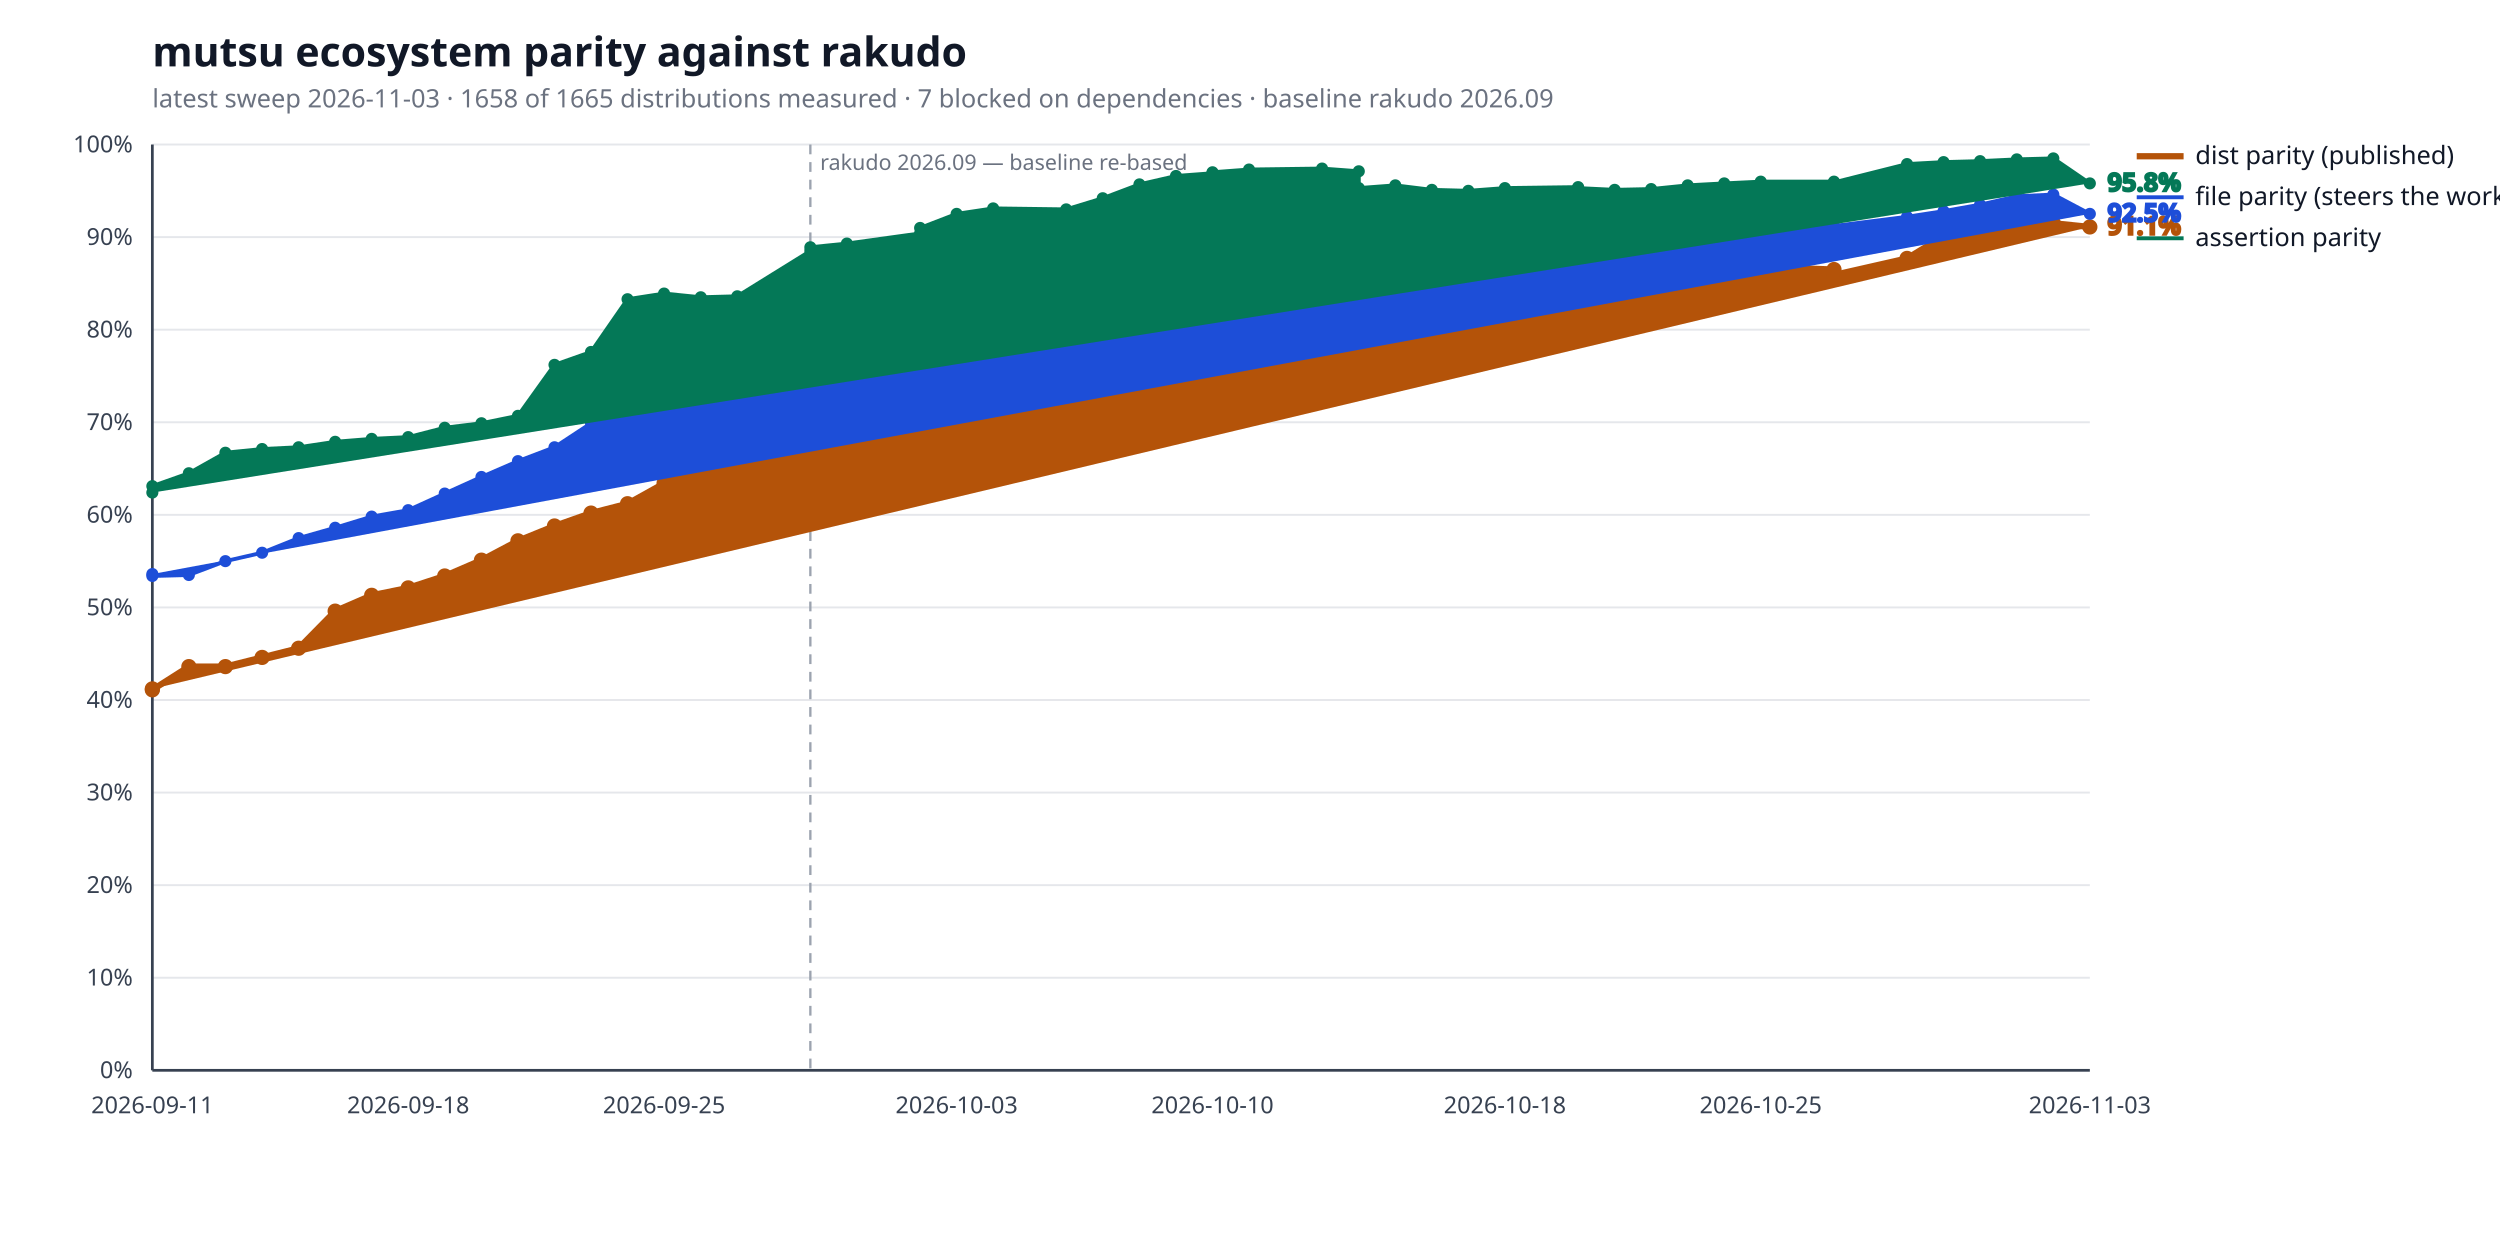
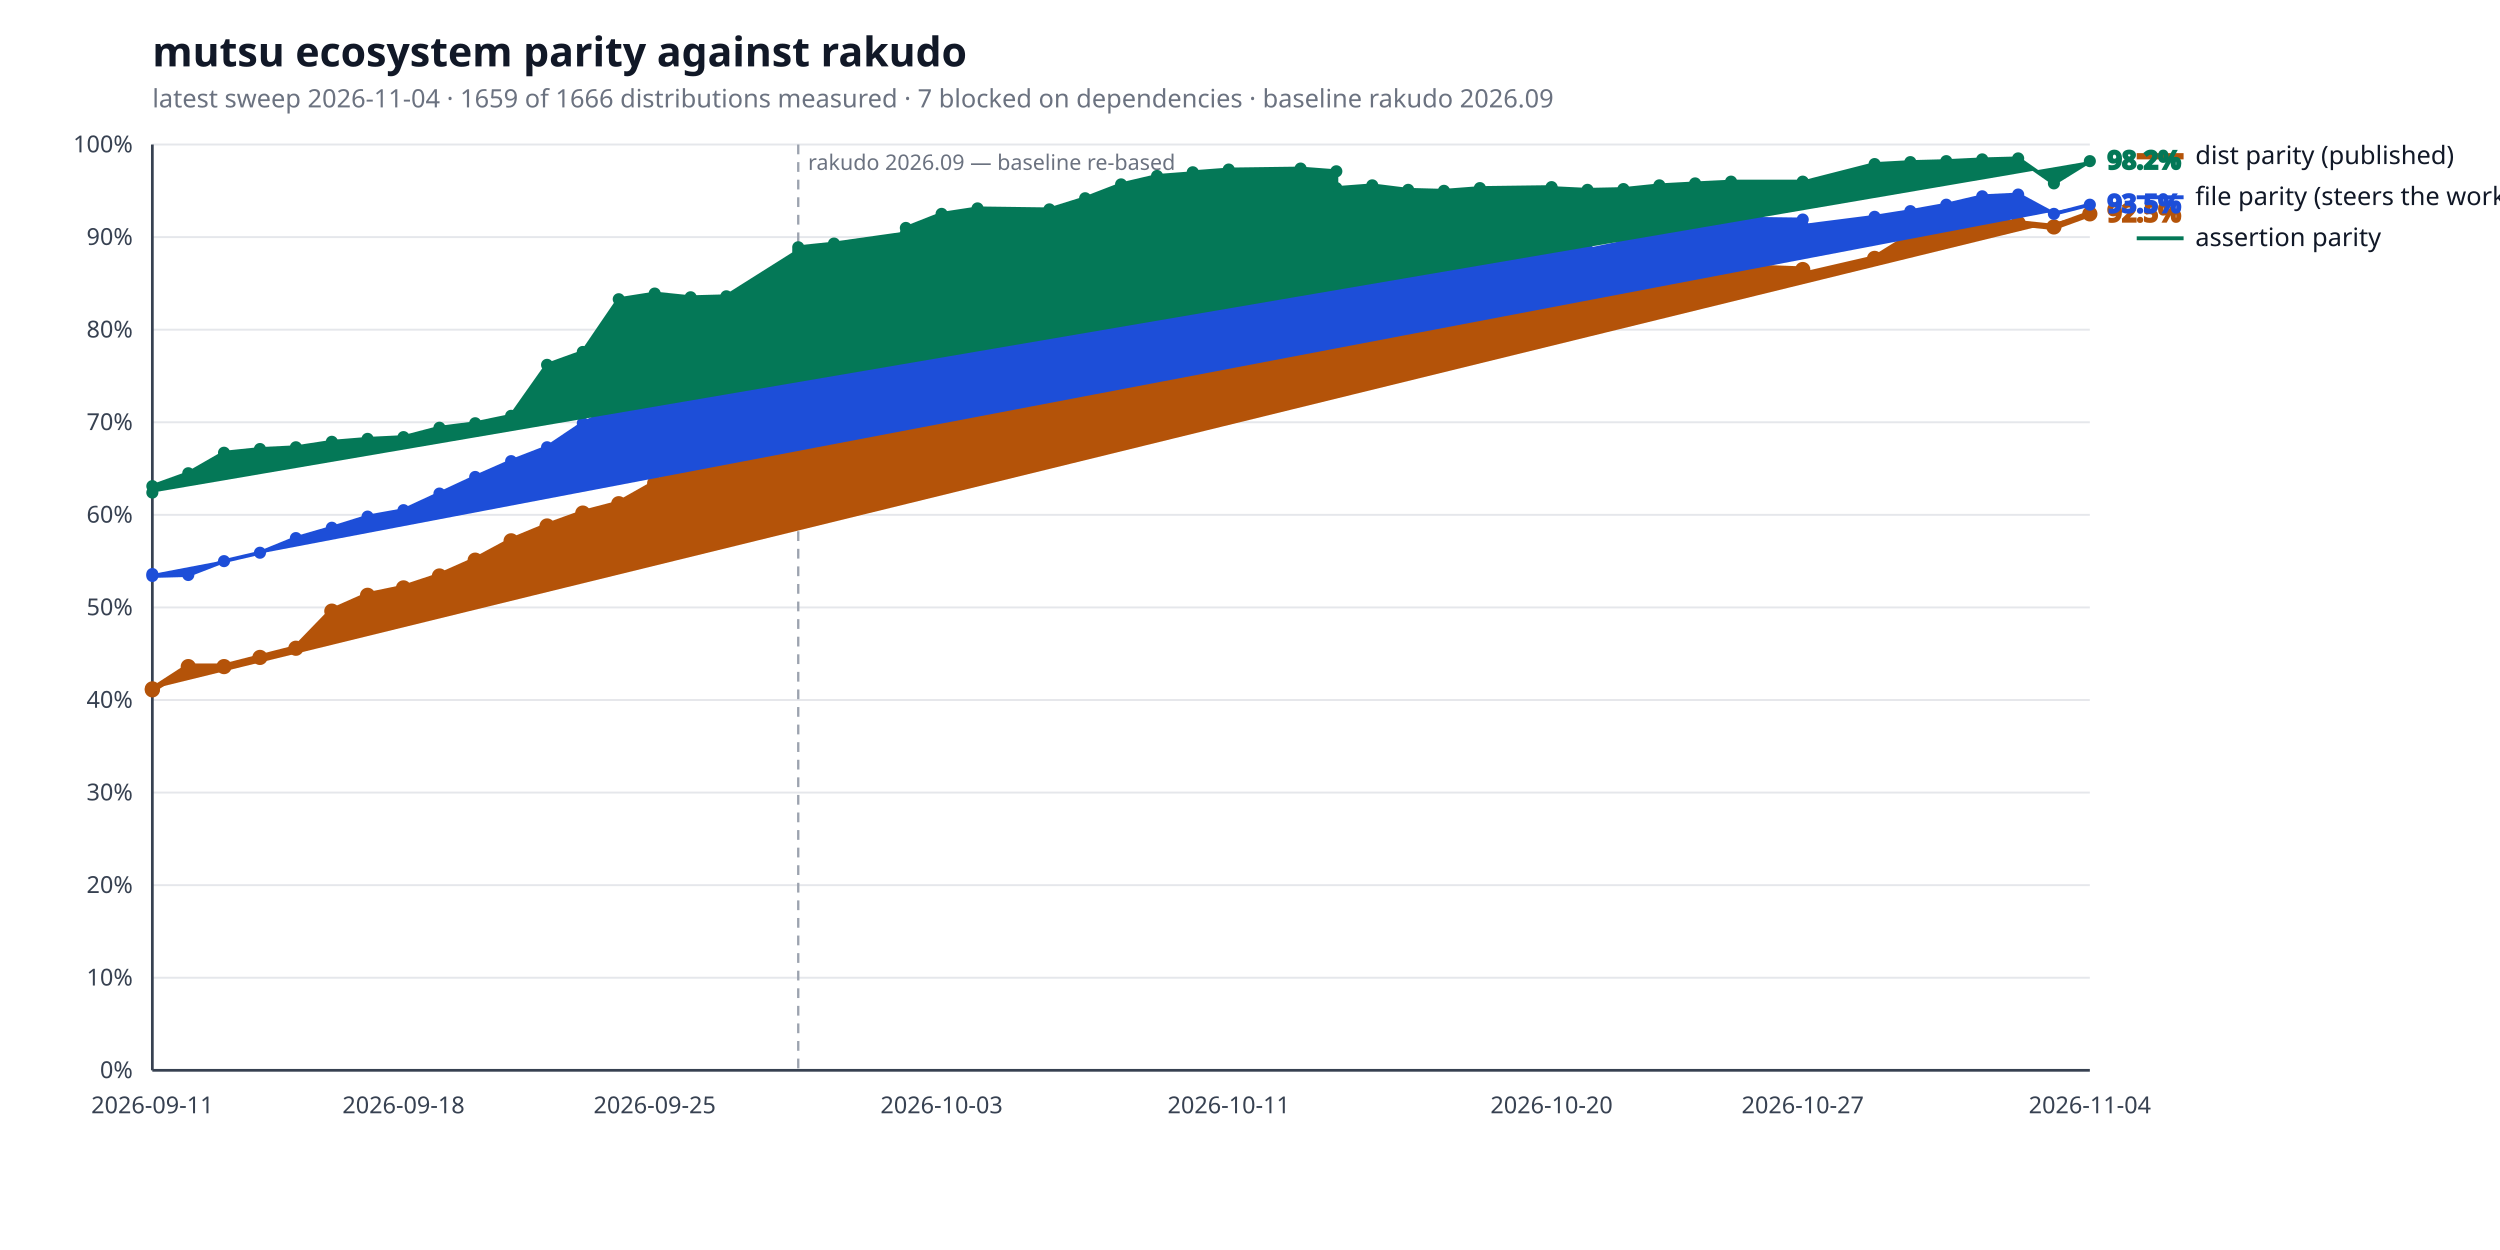
<svg xmlns="http://www.w3.org/2000/svg" width="1280" height="640" viewBox="0 0 1280 640" role="img" aria-label="mutsu ecosystem parity against rakudo">
  <style>
  .bg { fill: #ffffff; }
  .title { fill: #111827; font: 600 21px sans-serif; }
  .subtitle { fill: #6b7280; font: 400 13px sans-serif; }
  .axis { stroke: #374151; stroke-width: 1.4; }
  .grid { stroke: #e5e7eb; stroke-width: 1; }
  .tick { fill: #374151; font: 400 12px sans-serif; }
  .legend { fill: #111827; font: 400 13px sans-serif; }
  .value { font: 600 13px sans-serif; }
  .rebase { stroke: #9ca3af; stroke-width: 1.2; stroke-dasharray: 5 4; }
  .rebase-label { fill: #6b7280; font: 400 11px sans-serif; }
  .series-a { stroke: #b45309; fill: #b45309; }
  .series-b { stroke: #1d4ed8; fill: #1d4ed8; }
  .series-c { stroke: #047857; fill: #047857; }
  @media (prefers-color-scheme: dark) {
    .bg { fill: #0d1117; }
    .title { fill: #e6edf3; }
    .subtitle { fill: #9198a1; }
    .axis { stroke: #6e7681; }
    .grid { stroke: #21262d; }
    .tick { fill: #9198a1; }
    .legend { fill: #e6edf3; }
    .rebase { stroke: #6e7681; }
    .rebase-label { fill: #9198a1; }
    .series-a { stroke: #f0b429; fill: #f0b429; }
    .series-b { stroke: #6ea8fe; fill: #6ea8fe; }
    .series-c { stroke: #4ade80; fill: #4ade80; }
  }
</style>
  <rect class="bg" width="100%" height="100%" />
  <text class="title" x="78" y="34">mutsu ecosystem parity against rakudo</text>
-   <text class="subtitle" x="78" y="55">latest sweep 2026-11-03  ·  1658 of 1665 distributions measured  ·  7 blocked on dependencies  ·  baseline rakudo 2026.09</text>
+   <text class="subtitle" x="78" y="55">latest sweep 2026-11-04  ·  1659 of 1666 distributions measured  ·  7 blocked on dependencies  ·  baseline rakudo 2026.09</text>
  <line class="grid" x1="78" y1="548.0" x2="1070" y2="548.0" />
  <text class="tick" x="68" y="552.0" text-anchor="end">0%</text>
  <line class="grid" x1="78" y1="500.6" x2="1070" y2="500.6" />
  <text class="tick" x="68" y="504.6" text-anchor="end">10%</text>
  <line class="grid" x1="78" y1="453.2" x2="1070" y2="453.2" />
  <text class="tick" x="68" y="457.2" text-anchor="end">20%</text>
  <line class="grid" x1="78" y1="405.8" x2="1070" y2="405.8" />
  <text class="tick" x="68" y="409.8" text-anchor="end">30%</text>
  <line class="grid" x1="78" y1="358.4" x2="1070" y2="358.4" />
  <text class="tick" x="68" y="362.4" text-anchor="end">40%</text>
  <line class="grid" x1="78" y1="311.0" x2="1070" y2="311.0" />
  <text class="tick" x="68" y="315.0" text-anchor="end">50%</text>
  <line class="grid" x1="78" y1="263.6" x2="1070" y2="263.6" />
  <text class="tick" x="68" y="267.6" text-anchor="end">60%</text>
  <line class="grid" x1="78" y1="216.2" x2="1070" y2="216.2" />
  <text class="tick" x="68" y="220.2" text-anchor="end">70%</text>
  <line class="grid" x1="78" y1="168.8" x2="1070" y2="168.8" />
  <text class="tick" x="68" y="172.8" text-anchor="end">80%</text>
  <line class="grid" x1="78" y1="121.4" x2="1070" y2="121.4" />
  <text class="tick" x="68" y="125.4" text-anchor="end">90%</text>
  <line class="grid" x1="78" y1="74.0" x2="1070" y2="74.0" />
  <text class="tick" x="68" y="78.0" text-anchor="end">100%</text>
  <line class="axis" x1="78" y1="548" x2="1070" y2="548" />
  <line class="axis" x1="78" y1="74" x2="78" y2="548" />
-   <line class="rebase" x1="414.9" y1="74" x2="414.9" y2="548" />
-   <text class="rebase-label" x="419.9" y="87">rakudo 2026.09 — baseline re-based</text>
+   <line class="rebase" x1="408.7" y1="74" x2="408.7" y2="548" />
+   <text class="rebase-label" x="413.7" y="87">rakudo 2026.09 — baseline re-based</text>
  <text class="tick" x="78.0" y="570" text-anchor="middle">2026-09-11</text>
-   <text class="tick" x="209.0" y="570" text-anchor="middle">2026-09-18</text>
-   <text class="tick" x="340.0" y="570" text-anchor="middle">2026-09-25</text>
-   <text class="tick" x="489.8" y="570" text-anchor="middle">2026-10-03</text>
-   <text class="tick" x="620.8" y="570" text-anchor="middle">2026-10-10</text>
-   <text class="tick" x="770.5" y="570" text-anchor="middle">2026-10-18</text>
-   <text class="tick" x="901.5" y="570" text-anchor="middle">2026-10-25</text>
-   <text class="tick" x="1070.0" y="570" text-anchor="middle">2026-11-03</text>
-   <polyline class="series-a" points="78.0,352.7 78.0,353.2 96.7,341.3 115.4,341.3 134.2,336.6 152.9,331.9 171.6,312.9 190.3,304.8 209.0,301.0 227.7,294.9 246.5,286.8 265.2,276.9 283.9,269.3 302.6,262.7 321.3,257.9 340.0,247.5 358.8,237.1 377.5,228.0 414.9,224.3 414.9,218.6 433.6,220.5 471.1,209.6 471.1,202.0 489.8,172.1 508.5,168.8 545.9,170.2 564.6,163.6 583.4,157.9 602.1,153.6 620.8,147.0 620.8,139.9 639.5,136.1 676.9,133.7 695.7,133.7 695.7,133.2 714.4,131.4 733.1,130.9 751.8,134.2 770.5,130.9 808.0,130.9 808.0,136.6 826.7,151.3 845.4,143.2 864.1,136.6 882.8,136.6 901.5,136.6 939.0,138.0 939.0,140.8 976.4,132.3 995.1,120.9 1013.8,120.5 1032.6,113.8 1051.3,114.3 1070.0,116.2" fill="none" stroke-width="3.2" stroke-linejoin="round" stroke-linecap="round" />
+   <text class="tick" x="206.6" y="570" text-anchor="middle">2026-09-18</text>
+   <text class="tick" x="335.2" y="570" text-anchor="middle">2026-09-25</text>
+   <text class="tick" x="482.1" y="570" text-anchor="middle">2026-10-03</text>
+   <text class="tick" x="629.1" y="570" text-anchor="middle">2026-10-11</text>
+   <text class="tick" x="794.4" y="570" text-anchor="middle">2026-10-20</text>
+   <text class="tick" x="923.0" y="570" text-anchor="middle">2026-10-27</text>
+   <text class="tick" x="1070.0" y="570" text-anchor="middle">2026-11-04</text>
+   <polyline class="series-a" points="78.0,352.7 78.0,353.2 96.4,341.3 114.7,341.3 133.1,336.6 151.5,331.9 169.9,312.9 188.2,304.8 206.6,301.0 225.0,294.9 243.3,286.8 261.7,276.9 280.1,269.3 298.4,262.7 316.8,257.9 335.2,247.5 353.6,237.1 371.9,228.0 408.7,224.3 408.7,218.6 427.0,220.5 463.8,209.6 463.8,202.0 482.1,172.1 500.5,168.8 537.3,170.2 555.6,163.6 574.0,157.9 592.4,153.6 610.7,147.0 610.7,139.9 629.1,136.1 665.9,133.7 684.2,133.7 684.2,133.2 702.6,131.4 721.0,130.9 739.3,134.2 757.7,130.9 794.4,130.9 794.4,136.6 812.8,151.3 831.2,143.2 849.6,136.6 867.9,136.6 886.3,136.6 923.0,138.0 923.0,140.8 959.8,132.3 978.1,120.9 996.5,120.5 1014.9,113.8 1033.3,114.3 1051.6,116.2 1070.0,109.5" fill="none" stroke-width="3.2" stroke-linejoin="round" stroke-linecap="round" />
  <circle class="series-a" cx="78.0" cy="352.7" r="3.4" stroke="none" />
  <circle class="series-a" cx="78.0" cy="353.2" r="3.4" stroke="none" />
-   <circle class="series-a" cx="96.7" cy="341.3" r="3.4" stroke="none" />
-   <circle class="series-a" cx="115.4" cy="341.3" r="3.4" stroke="none" />
-   <circle class="series-a" cx="134.2" cy="336.6" r="3.4" stroke="none" />
-   <circle class="series-a" cx="152.9" cy="331.9" r="3.4" stroke="none" />
-   <circle class="series-a" cx="171.6" cy="312.9" r="3.4" stroke="none" />
-   <circle class="series-a" cx="190.3" cy="304.8" r="3.4" stroke="none" />
-   <circle class="series-a" cx="209.0" cy="301.0" r="3.4" stroke="none" />
-   <circle class="series-a" cx="227.7" cy="294.9" r="3.4" stroke="none" />
-   <circle class="series-a" cx="246.5" cy="286.8" r="3.4" stroke="none" />
-   <circle class="series-a" cx="265.2" cy="276.9" r="3.4" stroke="none" />
-   <circle class="series-a" cx="283.9" cy="269.3" r="3.4" stroke="none" />
-   <circle class="series-a" cx="302.6" cy="262.7" r="3.4" stroke="none" />
-   <circle class="series-a" cx="321.3" cy="257.9" r="3.4" stroke="none" />
-   <circle class="series-a" cx="340.0" cy="247.5" r="3.4" stroke="none" />
-   <circle class="series-a" cx="358.8" cy="237.1" r="3.4" stroke="none" />
-   <circle class="series-a" cx="377.5" cy="228.0" r="3.4" stroke="none" />
-   <circle class="series-a" cx="414.9" cy="224.3" r="3.4" stroke="none" />
-   <circle class="series-a" cx="414.9" cy="218.6" r="3.4" stroke="none" />
-   <circle class="series-a" cx="433.6" cy="220.5" r="3.4" stroke="none" />
-   <circle class="series-a" cx="471.1" cy="209.6" r="3.4" stroke="none" />
-   <circle class="series-a" cx="471.1" cy="202.0" r="3.4" stroke="none" />
-   <circle class="series-a" cx="489.8" cy="172.1" r="3.4" stroke="none" />
-   <circle class="series-a" cx="508.5" cy="168.8" r="3.4" stroke="none" />
-   <circle class="series-a" cx="545.9" cy="170.2" r="3.4" stroke="none" />
-   <circle class="series-a" cx="564.6" cy="163.6" r="3.4" stroke="none" />
-   <circle class="series-a" cx="583.4" cy="157.9" r="3.4" stroke="none" />
-   <circle class="series-a" cx="602.1" cy="153.6" r="3.4" stroke="none" />
-   <circle class="series-a" cx="620.8" cy="147.0" r="3.4" stroke="none" />
-   <circle class="series-a" cx="620.8" cy="139.9" r="3.4" stroke="none" />
-   <circle class="series-a" cx="639.5" cy="136.1" r="3.4" stroke="none" />
-   <circle class="series-a" cx="676.9" cy="133.7" r="3.4" stroke="none" />
-   <circle class="series-a" cx="695.7" cy="133.7" r="3.4" stroke="none" />
-   <circle class="series-a" cx="695.7" cy="133.2" r="3.4" stroke="none" />
-   <circle class="series-a" cx="714.4" cy="131.4" r="3.4" stroke="none" />
-   <circle class="series-a" cx="733.1" cy="130.9" r="3.4" stroke="none" />
-   <circle class="series-a" cx="751.8" cy="134.2" r="3.4" stroke="none" />
-   <circle class="series-a" cx="770.5" cy="130.9" r="3.4" stroke="none" />
-   <circle class="series-a" cx="808.0" cy="130.9" r="3.4" stroke="none" />
-   <circle class="series-a" cx="808.0" cy="136.6" r="3.4" stroke="none" />
-   <circle class="series-a" cx="826.7" cy="151.3" r="3.4" stroke="none" />
-   <circle class="series-a" cx="845.4" cy="143.2" r="3.4" stroke="none" />
-   <circle class="series-a" cx="864.1" cy="136.6" r="3.4" stroke="none" />
-   <circle class="series-a" cx="882.8" cy="136.6" r="3.4" stroke="none" />
-   <circle class="series-a" cx="901.5" cy="136.6" r="3.4" stroke="none" />
-   <circle class="series-a" cx="939.0" cy="138.0" r="3.4" stroke="none" />
-   <circle class="series-a" cx="939.0" cy="140.8" r="3.4" stroke="none" />
-   <circle class="series-a" cx="976.4" cy="132.3" r="3.4" stroke="none" />
-   <circle class="series-a" cx="995.1" cy="120.9" r="3.4" stroke="none" />
-   <circle class="series-a" cx="1013.8" cy="120.5" r="3.4" stroke="none" />
-   <circle class="series-a" cx="1032.6" cy="113.8" r="3.4" stroke="none" />
-   <circle class="series-a" cx="1051.3" cy="114.3" r="3.4" stroke="none" />
-   <circle class="series-a" cx="1070.0" cy="116.2" r="3.4" stroke="none" />
-   <text class="value series-a" x="1079.0" y="120.2" stroke="none">91.1%</text>
+   <circle class="series-a" cx="96.4" cy="341.3" r="3.4" stroke="none" />
+   <circle class="series-a" cx="114.7" cy="341.3" r="3.4" stroke="none" />
+   <circle class="series-a" cx="133.1" cy="336.6" r="3.4" stroke="none" />
+   <circle class="series-a" cx="151.5" cy="331.9" r="3.4" stroke="none" />
+   <circle class="series-a" cx="169.9" cy="312.9" r="3.4" stroke="none" />
+   <circle class="series-a" cx="188.2" cy="304.8" r="3.4" stroke="none" />
+   <circle class="series-a" cx="206.6" cy="301.0" r="3.4" stroke="none" />
+   <circle class="series-a" cx="225.0" cy="294.9" r="3.4" stroke="none" />
+   <circle class="series-a" cx="243.3" cy="286.8" r="3.4" stroke="none" />
+   <circle class="series-a" cx="261.7" cy="276.9" r="3.4" stroke="none" />
+   <circle class="series-a" cx="280.1" cy="269.3" r="3.4" stroke="none" />
+   <circle class="series-a" cx="298.4" cy="262.7" r="3.4" stroke="none" />
+   <circle class="series-a" cx="316.8" cy="257.9" r="3.4" stroke="none" />
+   <circle class="series-a" cx="335.2" cy="247.5" r="3.4" stroke="none" />
+   <circle class="series-a" cx="353.6" cy="237.1" r="3.4" stroke="none" />
+   <circle class="series-a" cx="371.9" cy="228.0" r="3.4" stroke="none" />
+   <circle class="series-a" cx="408.7" cy="224.3" r="3.4" stroke="none" />
+   <circle class="series-a" cx="408.7" cy="218.6" r="3.4" stroke="none" />
+   <circle class="series-a" cx="427.0" cy="220.5" r="3.4" stroke="none" />
+   <circle class="series-a" cx="463.8" cy="209.6" r="3.4" stroke="none" />
+   <circle class="series-a" cx="463.8" cy="202.0" r="3.4" stroke="none" />
+   <circle class="series-a" cx="482.1" cy="172.1" r="3.4" stroke="none" />
+   <circle class="series-a" cx="500.5" cy="168.8" r="3.4" stroke="none" />
+   <circle class="series-a" cx="537.3" cy="170.2" r="3.4" stroke="none" />
+   <circle class="series-a" cx="555.6" cy="163.6" r="3.4" stroke="none" />
+   <circle class="series-a" cx="574.0" cy="157.9" r="3.4" stroke="none" />
+   <circle class="series-a" cx="592.4" cy="153.6" r="3.4" stroke="none" />
+   <circle class="series-a" cx="610.7" cy="147.0" r="3.4" stroke="none" />
+   <circle class="series-a" cx="610.7" cy="139.9" r="3.4" stroke="none" />
+   <circle class="series-a" cx="629.1" cy="136.1" r="3.4" stroke="none" />
+   <circle class="series-a" cx="665.9" cy="133.7" r="3.4" stroke="none" />
+   <circle class="series-a" cx="684.2" cy="133.7" r="3.4" stroke="none" />
+   <circle class="series-a" cx="684.2" cy="133.2" r="3.4" stroke="none" />
+   <circle class="series-a" cx="702.6" cy="131.4" r="3.4" stroke="none" />
+   <circle class="series-a" cx="721.0" cy="130.9" r="3.4" stroke="none" />
+   <circle class="series-a" cx="739.3" cy="134.2" r="3.4" stroke="none" />
+   <circle class="series-a" cx="757.7" cy="130.9" r="3.4" stroke="none" />
+   <circle class="series-a" cx="794.4" cy="130.9" r="3.4" stroke="none" />
+   <circle class="series-a" cx="794.4" cy="136.6" r="3.4" stroke="none" />
+   <circle class="series-a" cx="812.8" cy="151.3" r="3.4" stroke="none" />
+   <circle class="series-a" cx="831.2" cy="143.2" r="3.4" stroke="none" />
+   <circle class="series-a" cx="849.6" cy="136.6" r="3.4" stroke="none" />
+   <circle class="series-a" cx="867.9" cy="136.6" r="3.4" stroke="none" />
+   <circle class="series-a" cx="886.3" cy="136.6" r="3.4" stroke="none" />
+   <circle class="series-a" cx="923.0" cy="138.0" r="3.4" stroke="none" />
+   <circle class="series-a" cx="923.0" cy="140.8" r="3.4" stroke="none" />
+   <circle class="series-a" cx="959.8" cy="132.3" r="3.4" stroke="none" />
+   <circle class="series-a" cx="978.1" cy="120.9" r="3.4" stroke="none" />
+   <circle class="series-a" cx="996.5" cy="120.5" r="3.4" stroke="none" />
+   <circle class="series-a" cx="1014.9" cy="113.8" r="3.4" stroke="none" />
+   <circle class="series-a" cx="1033.3" cy="114.3" r="3.4" stroke="none" />
+   <circle class="series-a" cx="1051.6" cy="116.2" r="3.4" stroke="none" />
+   <circle class="series-a" cx="1070.0" cy="109.5" r="3.4" stroke="none" />
+   <text class="value series-a" x="1079.0" y="113.5" stroke="none">92.5%</text>
  <line class="series-a" x1="1094" y1="80.0" x2="1118" y2="80.0" stroke-width="3.2" />
  <text class="legend" x="1124" y="84.0">dist parity (published)</text>
-   <polyline class="series-b" points="78.0,293.9 78.0,294.9 96.7,294.4 115.4,287.3 134.2,283.0 152.9,275.5 171.6,270.2 190.3,264.5 209.0,261.2 227.7,252.7 246.5,244.2 265.2,236.1 283.9,229.0 302.6,216.7 321.3,208.1 340.0,202.0 358.8,202.9 377.5,199.1 414.9,195.3 414.9,184.4 433.6,183.0 471.1,171.6 471.1,162.2 489.8,154.6 508.5,143.7 545.9,145.6 564.6,138.5 583.4,139.4 602.1,138.0 620.8,131.8 620.8,127.6 639.5,125.2 676.9,122.8 695.7,126.6 695.7,125.2 714.4,119.0 733.1,125.2 751.8,127.1 770.5,124.7 808.0,123.3 808.0,125.2 826.7,128.0 845.4,124.2 864.1,115.7 882.8,113.3 901.5,111.9 939.0,112.4 939.0,115.7 976.4,111.0 995.1,108.1 1013.8,104.8 1032.6,100.5 1051.3,99.6 1070.0,109.5" fill="none" stroke-width="2.0" stroke-linejoin="round" stroke-linecap="round" />
+   <polyline class="series-b" points="78.0,293.9 78.0,294.9 96.4,294.4 114.7,287.3 133.1,283.0 151.5,275.5 169.9,270.2 188.2,264.5 206.6,261.2 225.0,252.7 243.3,244.2 261.7,236.1 280.1,229.0 298.4,216.7 316.8,208.1 335.2,202.0 353.6,202.9 371.9,199.1 408.7,195.3 408.7,184.4 427.0,183.0 463.8,171.6 463.8,162.2 482.1,154.6 500.5,143.7 537.3,145.6 555.6,138.5 574.0,139.4 592.4,138.0 610.7,131.8 610.7,127.6 629.1,125.2 665.9,122.8 684.2,126.6 684.2,125.2 702.6,119.0 721.0,125.2 739.3,127.1 757.7,124.7 794.4,123.3 794.4,125.2 812.8,128.0 831.2,124.2 849.6,115.7 867.9,113.3 886.3,111.9 923.0,112.4 923.0,115.7 959.8,111.0 978.1,108.1 996.5,104.8 1014.9,100.5 1033.3,99.6 1051.6,109.5 1070.0,104.8" fill="none" stroke-width="2.0" stroke-linejoin="round" stroke-linecap="round" />
  <circle class="series-b" cx="78.0" cy="293.9" r="2.6" stroke="none" />
  <circle class="series-b" cx="78.0" cy="294.9" r="2.6" stroke="none" />
-   <circle class="series-b" cx="96.7" cy="294.4" r="2.6" stroke="none" />
-   <circle class="series-b" cx="115.4" cy="287.3" r="2.6" stroke="none" />
-   <circle class="series-b" cx="134.2" cy="283.0" r="2.6" stroke="none" />
-   <circle class="series-b" cx="152.9" cy="275.5" r="2.6" stroke="none" />
-   <circle class="series-b" cx="171.6" cy="270.2" r="2.6" stroke="none" />
-   <circle class="series-b" cx="190.3" cy="264.5" r="2.6" stroke="none" />
-   <circle class="series-b" cx="209.0" cy="261.2" r="2.6" stroke="none" />
-   <circle class="series-b" cx="227.7" cy="252.7" r="2.6" stroke="none" />
-   <circle class="series-b" cx="246.5" cy="244.2" r="2.6" stroke="none" />
-   <circle class="series-b" cx="265.2" cy="236.1" r="2.6" stroke="none" />
-   <circle class="series-b" cx="283.9" cy="229.0" r="2.6" stroke="none" />
-   <circle class="series-b" cx="302.6" cy="216.7" r="2.6" stroke="none" />
-   <circle class="series-b" cx="321.3" cy="208.1" r="2.6" stroke="none" />
-   <circle class="series-b" cx="340.0" cy="202.0" r="2.6" stroke="none" />
-   <circle class="series-b" cx="358.8" cy="202.9" r="2.6" stroke="none" />
-   <circle class="series-b" cx="377.5" cy="199.1" r="2.6" stroke="none" />
-   <circle class="series-b" cx="414.9" cy="195.3" r="2.6" stroke="none" />
-   <circle class="series-b" cx="414.9" cy="184.4" r="2.6" stroke="none" />
-   <circle class="series-b" cx="433.6" cy="183.0" r="2.6" stroke="none" />
-   <circle class="series-b" cx="471.1" cy="171.6" r="2.6" stroke="none" />
-   <circle class="series-b" cx="471.1" cy="162.2" r="2.6" stroke="none" />
-   <circle class="series-b" cx="489.8" cy="154.6" r="2.6" stroke="none" />
-   <circle class="series-b" cx="508.5" cy="143.7" r="2.6" stroke="none" />
-   <circle class="series-b" cx="545.9" cy="145.6" r="2.6" stroke="none" />
-   <circle class="series-b" cx="564.6" cy="138.5" r="2.6" stroke="none" />
-   <circle class="series-b" cx="583.4" cy="139.4" r="2.6" stroke="none" />
-   <circle class="series-b" cx="602.1" cy="138.0" r="2.6" stroke="none" />
-   <circle class="series-b" cx="620.8" cy="131.8" r="2.6" stroke="none" />
-   <circle class="series-b" cx="620.8" cy="127.6" r="2.6" stroke="none" />
-   <circle class="series-b" cx="639.5" cy="125.2" r="2.6" stroke="none" />
-   <circle class="series-b" cx="676.9" cy="122.8" r="2.6" stroke="none" />
-   <circle class="series-b" cx="695.7" cy="126.6" r="2.6" stroke="none" />
-   <circle class="series-b" cx="695.7" cy="125.2" r="2.6" stroke="none" />
-   <circle class="series-b" cx="714.4" cy="119.0" r="2.6" stroke="none" />
-   <circle class="series-b" cx="733.1" cy="125.2" r="2.6" stroke="none" />
-   <circle class="series-b" cx="751.8" cy="127.1" r="2.6" stroke="none" />
-   <circle class="series-b" cx="770.5" cy="124.7" r="2.6" stroke="none" />
-   <circle class="series-b" cx="808.0" cy="123.3" r="2.6" stroke="none" />
-   <circle class="series-b" cx="808.0" cy="125.2" r="2.6" stroke="none" />
-   <circle class="series-b" cx="826.7" cy="128.0" r="2.6" stroke="none" />
-   <circle class="series-b" cx="845.4" cy="124.2" r="2.6" stroke="none" />
-   <circle class="series-b" cx="864.1" cy="115.7" r="2.6" stroke="none" />
-   <circle class="series-b" cx="882.8" cy="113.3" r="2.6" stroke="none" />
-   <circle class="series-b" cx="901.5" cy="111.9" r="2.6" stroke="none" />
-   <circle class="series-b" cx="939.0" cy="112.4" r="2.6" stroke="none" />
-   <circle class="series-b" cx="939.0" cy="115.7" r="2.6" stroke="none" />
-   <circle class="series-b" cx="976.4" cy="111.0" r="2.6" stroke="none" />
-   <circle class="series-b" cx="995.1" cy="108.1" r="2.6" stroke="none" />
-   <circle class="series-b" cx="1013.8" cy="104.8" r="2.6" stroke="none" />
-   <circle class="series-b" cx="1032.6" cy="100.5" r="2.6" stroke="none" />
-   <circle class="series-b" cx="1051.3" cy="99.6" r="2.6" stroke="none" />
-   <circle class="series-b" cx="1070.0" cy="109.5" r="2.6" stroke="none" />
-   <text class="value series-b" x="1079.0" y="113.5" stroke="none">92.5%</text>
+   <circle class="series-b" cx="96.4" cy="294.4" r="2.6" stroke="none" />
+   <circle class="series-b" cx="114.7" cy="287.3" r="2.6" stroke="none" />
+   <circle class="series-b" cx="133.1" cy="283.0" r="2.6" stroke="none" />
+   <circle class="series-b" cx="151.5" cy="275.5" r="2.6" stroke="none" />
+   <circle class="series-b" cx="169.9" cy="270.2" r="2.6" stroke="none" />
+   <circle class="series-b" cx="188.2" cy="264.5" r="2.6" stroke="none" />
+   <circle class="series-b" cx="206.6" cy="261.2" r="2.6" stroke="none" />
+   <circle class="series-b" cx="225.0" cy="252.7" r="2.6" stroke="none" />
+   <circle class="series-b" cx="243.3" cy="244.2" r="2.6" stroke="none" />
+   <circle class="series-b" cx="261.7" cy="236.1" r="2.6" stroke="none" />
+   <circle class="series-b" cx="280.1" cy="229.0" r="2.6" stroke="none" />
+   <circle class="series-b" cx="298.4" cy="216.7" r="2.6" stroke="none" />
+   <circle class="series-b" cx="316.8" cy="208.1" r="2.6" stroke="none" />
+   <circle class="series-b" cx="335.2" cy="202.0" r="2.6" stroke="none" />
+   <circle class="series-b" cx="353.6" cy="202.9" r="2.6" stroke="none" />
+   <circle class="series-b" cx="371.9" cy="199.1" r="2.6" stroke="none" />
+   <circle class="series-b" cx="408.7" cy="195.3" r="2.6" stroke="none" />
+   <circle class="series-b" cx="408.7" cy="184.4" r="2.6" stroke="none" />
+   <circle class="series-b" cx="427.0" cy="183.0" r="2.6" stroke="none" />
+   <circle class="series-b" cx="463.8" cy="171.6" r="2.6" stroke="none" />
+   <circle class="series-b" cx="463.8" cy="162.2" r="2.6" stroke="none" />
+   <circle class="series-b" cx="482.1" cy="154.6" r="2.6" stroke="none" />
+   <circle class="series-b" cx="500.5" cy="143.7" r="2.6" stroke="none" />
+   <circle class="series-b" cx="537.3" cy="145.6" r="2.6" stroke="none" />
+   <circle class="series-b" cx="555.6" cy="138.5" r="2.6" stroke="none" />
+   <circle class="series-b" cx="574.0" cy="139.4" r="2.6" stroke="none" />
+   <circle class="series-b" cx="592.4" cy="138.0" r="2.6" stroke="none" />
+   <circle class="series-b" cx="610.7" cy="131.8" r="2.6" stroke="none" />
+   <circle class="series-b" cx="610.7" cy="127.6" r="2.6" stroke="none" />
+   <circle class="series-b" cx="629.1" cy="125.2" r="2.6" stroke="none" />
+   <circle class="series-b" cx="665.9" cy="122.8" r="2.6" stroke="none" />
+   <circle class="series-b" cx="684.2" cy="126.6" r="2.6" stroke="none" />
+   <circle class="series-b" cx="684.2" cy="125.2" r="2.6" stroke="none" />
+   <circle class="series-b" cx="702.6" cy="119.0" r="2.6" stroke="none" />
+   <circle class="series-b" cx="721.0" cy="125.2" r="2.6" stroke="none" />
+   <circle class="series-b" cx="739.3" cy="127.1" r="2.6" stroke="none" />
+   <circle class="series-b" cx="757.7" cy="124.7" r="2.6" stroke="none" />
+   <circle class="series-b" cx="794.4" cy="123.3" r="2.6" stroke="none" />
+   <circle class="series-b" cx="794.4" cy="125.2" r="2.6" stroke="none" />
+   <circle class="series-b" cx="812.8" cy="128.0" r="2.6" stroke="none" />
+   <circle class="series-b" cx="831.2" cy="124.2" r="2.6" stroke="none" />
+   <circle class="series-b" cx="849.6" cy="115.7" r="2.6" stroke="none" />
+   <circle class="series-b" cx="867.9" cy="113.3" r="2.6" stroke="none" />
+   <circle class="series-b" cx="886.3" cy="111.9" r="2.6" stroke="none" />
+   <circle class="series-b" cx="923.0" cy="112.4" r="2.6" stroke="none" />
+   <circle class="series-b" cx="923.0" cy="115.7" r="2.6" stroke="none" />
+   <circle class="series-b" cx="959.8" cy="111.0" r="2.6" stroke="none" />
+   <circle class="series-b" cx="978.1" cy="108.1" r="2.6" stroke="none" />
+   <circle class="series-b" cx="996.5" cy="104.8" r="2.6" stroke="none" />
+   <circle class="series-b" cx="1014.9" cy="100.5" r="2.6" stroke="none" />
+   <circle class="series-b" cx="1033.3" cy="99.6" r="2.6" stroke="none" />
+   <circle class="series-b" cx="1051.6" cy="109.5" r="2.6" stroke="none" />
+   <circle class="series-b" cx="1070.0" cy="104.8" r="2.6" stroke="none" />
+   <text class="value series-b" x="1079.0" y="108.8" stroke="none">93.5%</text>
  <line class="series-b" x1="1094" y1="101.0" x2="1118" y2="101.0" stroke-width="2.0" />
  <text class="legend" x="1124" y="105.0">file parity (steers the work)</text>
-   <polyline class="series-c" points="78.0,252.2 78.0,248.9 96.7,242.3 115.4,231.8 134.2,229.9 152.9,229.0 171.6,226.2 190.3,224.7 209.0,223.8 227.7,219.0 246.5,216.7 265.2,212.9 283.9,186.8 302.6,180.2 321.3,153.2 340.0,150.3 358.8,152.2 377.5,151.7 414.9,128.5 414.9,126.6 433.6,124.7 471.1,119.5 471.1,116.7 489.8,109.5 508.5,106.7 545.9,107.2 564.6,101.5 583.4,94.4 602.1,90.1 620.8,88.7 620.8,88.2 639.5,86.8 676.9,86.3 695.7,87.7 695.7,96.3 714.4,94.9 733.1,97.2 751.8,97.7 770.5,96.3 808.0,95.8 808.0,96.3 826.7,97.2 845.4,96.8 864.1,94.9 882.8,93.9 901.5,93.0 939.0,93.0 939.0,93.4 976.4,84.0 995.1,83.0 1013.8,82.5 1032.6,81.6 1051.3,81.1 1070.0,93.9" fill="none" stroke-width="2.0" stroke-linejoin="round" stroke-linecap="round" />
+   <polyline class="series-c" points="78.0,252.2 78.0,248.9 96.4,242.3 114.7,231.8 133.1,229.9 151.5,229.0 169.9,226.2 188.2,224.7 206.6,223.8 225.0,219.0 243.3,216.7 261.7,212.9 280.1,186.8 298.4,180.2 316.8,153.2 335.2,150.3 353.6,152.2 371.9,151.7 408.7,128.5 408.7,126.6 427.0,124.7 463.8,119.5 463.8,116.7 482.1,109.5 500.5,106.7 537.3,107.2 555.6,101.5 574.0,94.4 592.4,90.1 610.7,88.7 610.7,88.2 629.1,86.8 665.9,86.3 684.2,87.7 684.2,96.3 702.6,94.9 721.0,97.2 739.3,97.7 757.7,96.3 794.4,95.8 794.4,96.3 812.8,97.2 831.2,96.8 849.6,94.9 867.9,93.9 886.3,93.0 923.0,93.0 923.0,93.4 959.8,84.0 978.1,83.0 996.5,82.5 1014.9,81.6 1033.3,81.1 1051.6,93.9 1070.0,82.5" fill="none" stroke-width="2.0" stroke-linejoin="round" stroke-linecap="round" />
  <circle class="series-c" cx="78.0" cy="252.2" r="2.6" stroke="none" />
  <circle class="series-c" cx="78.0" cy="248.9" r="2.6" stroke="none" />
-   <circle class="series-c" cx="96.7" cy="242.3" r="2.6" stroke="none" />
-   <circle class="series-c" cx="115.4" cy="231.8" r="2.6" stroke="none" />
-   <circle class="series-c" cx="134.2" cy="229.9" r="2.6" stroke="none" />
-   <circle class="series-c" cx="152.9" cy="229.0" r="2.6" stroke="none" />
-   <circle class="series-c" cx="171.6" cy="226.2" r="2.6" stroke="none" />
-   <circle class="series-c" cx="190.3" cy="224.7" r="2.6" stroke="none" />
-   <circle class="series-c" cx="209.0" cy="223.8" r="2.6" stroke="none" />
-   <circle class="series-c" cx="227.7" cy="219.0" r="2.6" stroke="none" />
-   <circle class="series-c" cx="246.5" cy="216.7" r="2.6" stroke="none" />
-   <circle class="series-c" cx="265.2" cy="212.9" r="2.6" stroke="none" />
-   <circle class="series-c" cx="283.9" cy="186.8" r="2.6" stroke="none" />
-   <circle class="series-c" cx="302.6" cy="180.2" r="2.6" stroke="none" />
-   <circle class="series-c" cx="321.3" cy="153.2" r="2.6" stroke="none" />
-   <circle class="series-c" cx="340.0" cy="150.3" r="2.6" stroke="none" />
-   <circle class="series-c" cx="358.8" cy="152.2" r="2.6" stroke="none" />
-   <circle class="series-c" cx="377.5" cy="151.7" r="2.6" stroke="none" />
-   <circle class="series-c" cx="414.9" cy="128.5" r="2.6" stroke="none" />
-   <circle class="series-c" cx="414.9" cy="126.6" r="2.6" stroke="none" />
-   <circle class="series-c" cx="433.6" cy="124.7" r="2.6" stroke="none" />
-   <circle class="series-c" cx="471.1" cy="119.5" r="2.6" stroke="none" />
-   <circle class="series-c" cx="471.1" cy="116.7" r="2.6" stroke="none" />
-   <circle class="series-c" cx="489.8" cy="109.5" r="2.6" stroke="none" />
-   <circle class="series-c" cx="508.5" cy="106.7" r="2.6" stroke="none" />
-   <circle class="series-c" cx="545.9" cy="107.2" r="2.6" stroke="none" />
-   <circle class="series-c" cx="564.6" cy="101.5" r="2.6" stroke="none" />
-   <circle class="series-c" cx="583.4" cy="94.4" r="2.6" stroke="none" />
-   <circle class="series-c" cx="602.1" cy="90.1" r="2.6" stroke="none" />
-   <circle class="series-c" cx="620.8" cy="88.7" r="2.6" stroke="none" />
-   <circle class="series-c" cx="620.8" cy="88.2" r="2.6" stroke="none" />
-   <circle class="series-c" cx="639.5" cy="86.8" r="2.6" stroke="none" />
-   <circle class="series-c" cx="676.9" cy="86.3" r="2.6" stroke="none" />
-   <circle class="series-c" cx="695.7" cy="87.7" r="2.6" stroke="none" />
-   <circle class="series-c" cx="695.7" cy="96.3" r="2.6" stroke="none" />
-   <circle class="series-c" cx="714.4" cy="94.9" r="2.6" stroke="none" />
-   <circle class="series-c" cx="733.1" cy="97.2" r="2.6" stroke="none" />
-   <circle class="series-c" cx="751.8" cy="97.7" r="2.6" stroke="none" />
-   <circle class="series-c" cx="770.5" cy="96.3" r="2.6" stroke="none" />
-   <circle class="series-c" cx="808.0" cy="95.8" r="2.6" stroke="none" />
-   <circle class="series-c" cx="808.0" cy="96.3" r="2.6" stroke="none" />
-   <circle class="series-c" cx="826.7" cy="97.2" r="2.6" stroke="none" />
-   <circle class="series-c" cx="845.4" cy="96.8" r="2.6" stroke="none" />
-   <circle class="series-c" cx="864.1" cy="94.9" r="2.6" stroke="none" />
-   <circle class="series-c" cx="882.8" cy="93.9" r="2.6" stroke="none" />
-   <circle class="series-c" cx="901.5" cy="93.0" r="2.6" stroke="none" />
-   <circle class="series-c" cx="939.0" cy="93.0" r="2.6" stroke="none" />
-   <circle class="series-c" cx="939.0" cy="93.4" r="2.6" stroke="none" />
-   <circle class="series-c" cx="976.4" cy="84.0" r="2.6" stroke="none" />
-   <circle class="series-c" cx="995.1" cy="83.0" r="2.6" stroke="none" />
-   <circle class="series-c" cx="1013.8" cy="82.5" r="2.6" stroke="none" />
-   <circle class="series-c" cx="1032.6" cy="81.6" r="2.6" stroke="none" />
-   <circle class="series-c" cx="1051.3" cy="81.1" r="2.6" stroke="none" />
-   <circle class="series-c" cx="1070.0" cy="93.9" r="2.6" stroke="none" />
-   <text class="value series-c" x="1079.0" y="97.9" stroke="none">95.8%</text>
+   <circle class="series-c" cx="96.4" cy="242.3" r="2.6" stroke="none" />
+   <circle class="series-c" cx="114.7" cy="231.8" r="2.6" stroke="none" />
+   <circle class="series-c" cx="133.1" cy="229.9" r="2.6" stroke="none" />
+   <circle class="series-c" cx="151.5" cy="229.0" r="2.6" stroke="none" />
+   <circle class="series-c" cx="169.9" cy="226.2" r="2.6" stroke="none" />
+   <circle class="series-c" cx="188.2" cy="224.7" r="2.6" stroke="none" />
+   <circle class="series-c" cx="206.6" cy="223.8" r="2.6" stroke="none" />
+   <circle class="series-c" cx="225.0" cy="219.0" r="2.6" stroke="none" />
+   <circle class="series-c" cx="243.3" cy="216.7" r="2.6" stroke="none" />
+   <circle class="series-c" cx="261.7" cy="212.9" r="2.6" stroke="none" />
+   <circle class="series-c" cx="280.1" cy="186.8" r="2.6" stroke="none" />
+   <circle class="series-c" cx="298.4" cy="180.2" r="2.6" stroke="none" />
+   <circle class="series-c" cx="316.8" cy="153.2" r="2.6" stroke="none" />
+   <circle class="series-c" cx="335.2" cy="150.3" r="2.6" stroke="none" />
+   <circle class="series-c" cx="353.6" cy="152.2" r="2.6" stroke="none" />
+   <circle class="series-c" cx="371.9" cy="151.7" r="2.6" stroke="none" />
+   <circle class="series-c" cx="408.7" cy="128.5" r="2.6" stroke="none" />
+   <circle class="series-c" cx="408.7" cy="126.6" r="2.6" stroke="none" />
+   <circle class="series-c" cx="427.0" cy="124.7" r="2.6" stroke="none" />
+   <circle class="series-c" cx="463.8" cy="119.5" r="2.6" stroke="none" />
+   <circle class="series-c" cx="463.8" cy="116.7" r="2.6" stroke="none" />
+   <circle class="series-c" cx="482.1" cy="109.5" r="2.6" stroke="none" />
+   <circle class="series-c" cx="500.5" cy="106.7" r="2.6" stroke="none" />
+   <circle class="series-c" cx="537.3" cy="107.2" r="2.6" stroke="none" />
+   <circle class="series-c" cx="555.6" cy="101.5" r="2.6" stroke="none" />
+   <circle class="series-c" cx="574.0" cy="94.4" r="2.6" stroke="none" />
+   <circle class="series-c" cx="592.4" cy="90.1" r="2.6" stroke="none" />
+   <circle class="series-c" cx="610.7" cy="88.7" r="2.6" stroke="none" />
+   <circle class="series-c" cx="610.7" cy="88.2" r="2.6" stroke="none" />
+   <circle class="series-c" cx="629.1" cy="86.8" r="2.6" stroke="none" />
+   <circle class="series-c" cx="665.9" cy="86.3" r="2.6" stroke="none" />
+   <circle class="series-c" cx="684.2" cy="87.7" r="2.6" stroke="none" />
+   <circle class="series-c" cx="684.2" cy="96.3" r="2.6" stroke="none" />
+   <circle class="series-c" cx="702.6" cy="94.9" r="2.6" stroke="none" />
+   <circle class="series-c" cx="721.0" cy="97.2" r="2.6" stroke="none" />
+   <circle class="series-c" cx="739.3" cy="97.7" r="2.6" stroke="none" />
+   <circle class="series-c" cx="757.7" cy="96.3" r="2.6" stroke="none" />
+   <circle class="series-c" cx="794.4" cy="95.8" r="2.6" stroke="none" />
+   <circle class="series-c" cx="794.4" cy="96.3" r="2.6" stroke="none" />
+   <circle class="series-c" cx="812.8" cy="97.2" r="2.6" stroke="none" />
+   <circle class="series-c" cx="831.2" cy="96.8" r="2.6" stroke="none" />
+   <circle class="series-c" cx="849.6" cy="94.9" r="2.6" stroke="none" />
+   <circle class="series-c" cx="867.9" cy="93.9" r="2.6" stroke="none" />
+   <circle class="series-c" cx="886.3" cy="93.0" r="2.6" stroke="none" />
+   <circle class="series-c" cx="923.0" cy="93.0" r="2.6" stroke="none" />
+   <circle class="series-c" cx="923.0" cy="93.4" r="2.6" stroke="none" />
+   <circle class="series-c" cx="959.8" cy="84.0" r="2.6" stroke="none" />
+   <circle class="series-c" cx="978.1" cy="83.0" r="2.6" stroke="none" />
+   <circle class="series-c" cx="996.5" cy="82.5" r="2.6" stroke="none" />
+   <circle class="series-c" cx="1014.9" cy="81.6" r="2.6" stroke="none" />
+   <circle class="series-c" cx="1033.3" cy="81.1" r="2.6" stroke="none" />
+   <circle class="series-c" cx="1051.6" cy="93.9" r="2.6" stroke="none" />
+   <circle class="series-c" cx="1070.0" cy="82.5" r="2.6" stroke="none" />
+   <text class="value series-c" x="1079.0" y="86.5" stroke="none">98.2%</text>
  <line class="series-c" x1="1094" y1="122.0" x2="1118" y2="122.0" stroke-width="2.0" />
  <text class="legend" x="1124" y="126.0">assertion parity</text>
</svg>
